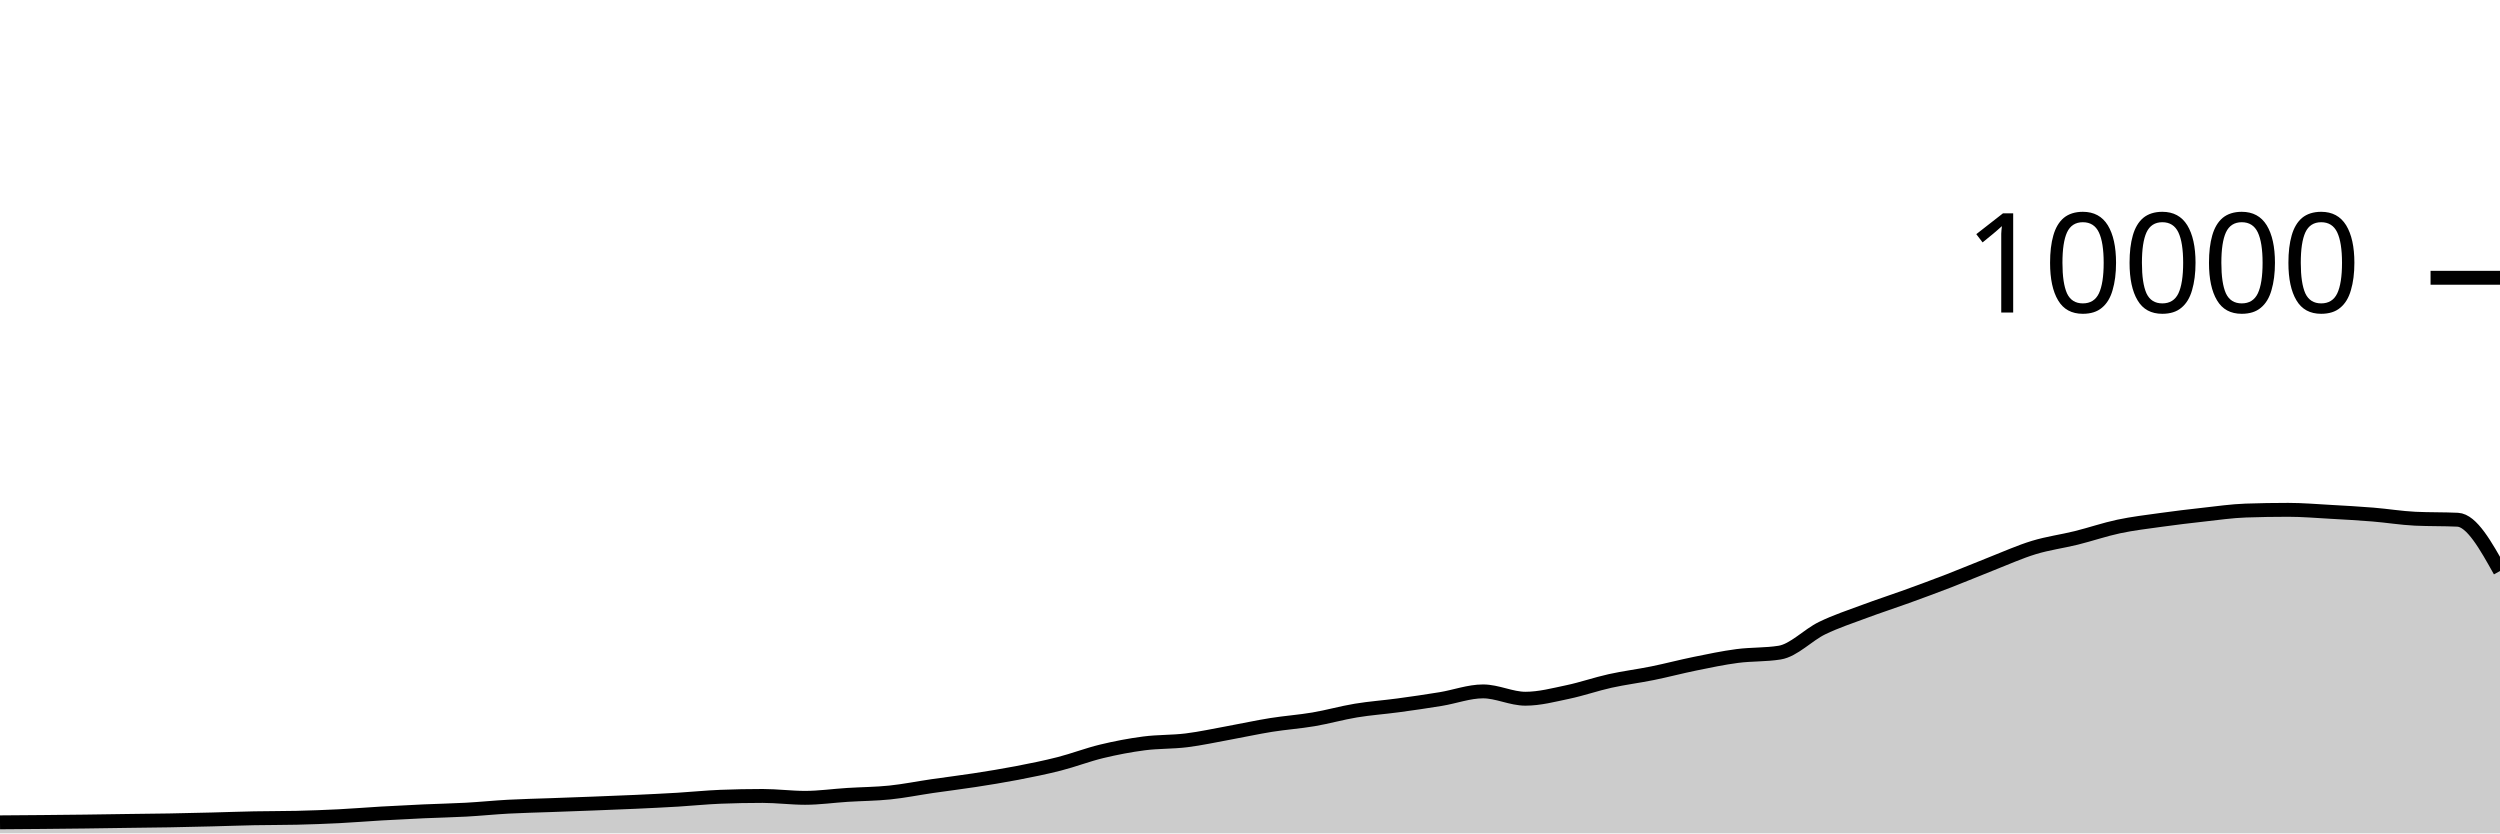
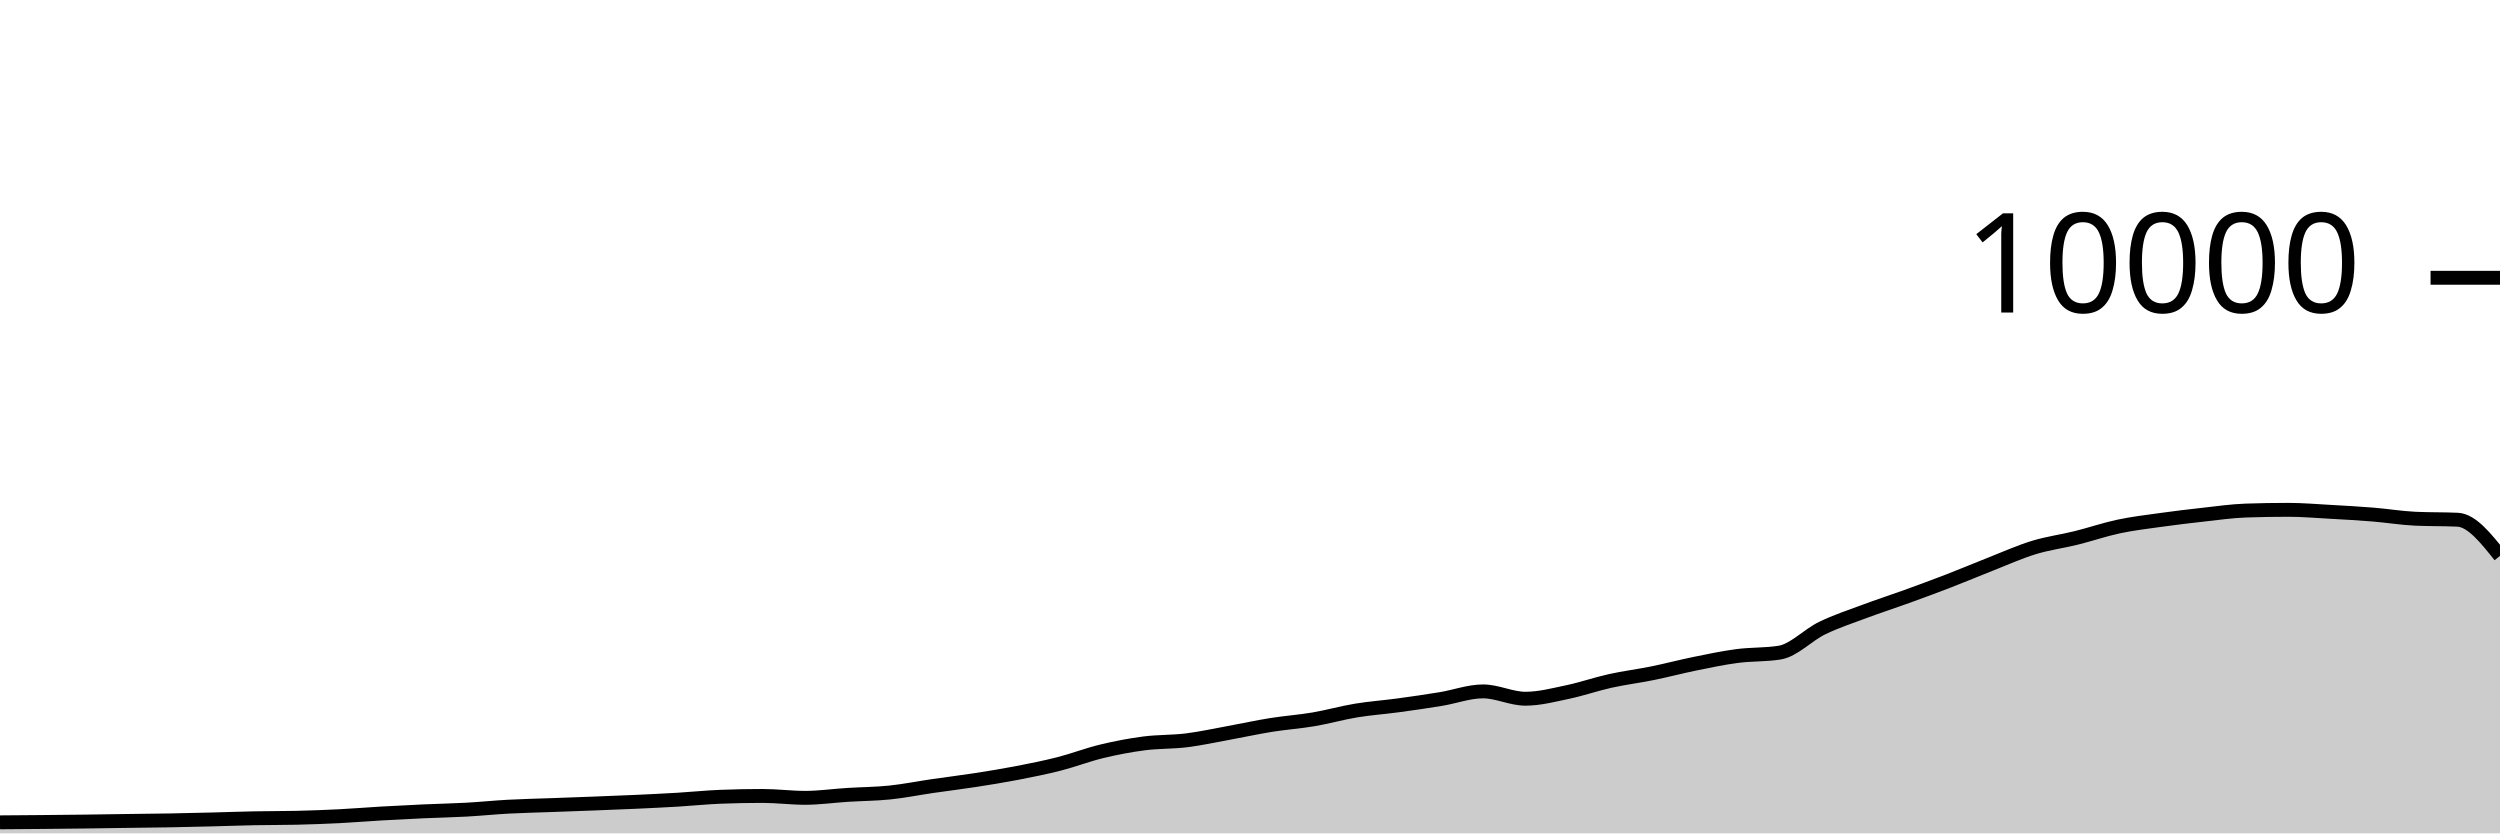
<svg xmlns="http://www.w3.org/2000/svg" viewBox="0 0 180 60">
  <g transform="translate(0,20)">
-     <path class="area" fill="rgba(0, 0, 0, 0.2)" d="M0,39.208C1.017,39.201,2.034,39.193,3.051,39.184C4.068,39.175,5.085,39.165,6.102,39.152C7.119,39.139,8.136,39.122,9.153,39.108C10.169,39.094,11.186,39.086,12.203,39.068C13.22,39.05,14.237,39.025,15.254,39C16.271,38.975,17.288,38.936,18.305,38.916C19.322,38.896,20.339,38.904,21.356,38.88C22.373,38.856,23.39,38.819,24.407,38.768C25.424,38.717,26.441,38.631,27.458,38.572C28.475,38.513,29.492,38.462,30.508,38.416C31.525,38.37,32.542,38.352,33.559,38.296C34.576,38.24,35.593,38.135,36.61,38.08C37.627,38.025,38.644,38.005,39.661,37.968C40.678,37.931,41.695,37.895,42.712,37.856C43.729,37.817,44.746,37.779,45.763,37.732C46.78,37.685,47.797,37.637,48.814,37.576C49.831,37.515,50.847,37.408,51.864,37.368C52.881,37.328,53.898,37.308,54.915,37.308C55.932,37.308,56.949,37.444,57.966,37.444C58.983,37.444,60,37.296,61.017,37.232C62.034,37.168,63.051,37.165,64.068,37.06C65.085,36.955,66.102,36.748,67.119,36.6C68.136,36.452,69.153,36.329,70.169,36.172C71.186,36.015,72.203,35.852,73.22,35.656C74.237,35.46,75.254,35.256,76.271,34.996C77.288,34.736,78.305,34.341,79.322,34.096C80.339,33.851,81.356,33.656,82.373,33.524C83.39,33.392,84.407,33.43,85.424,33.304C86.441,33.178,87.458,32.953,88.475,32.768C89.492,32.583,90.508,32.359,91.525,32.196C92.542,32.033,93.559,31.965,94.576,31.792C95.593,31.619,96.61,31.328,97.627,31.16C98.644,30.992,99.661,30.922,100.678,30.784C101.695,30.646,102.712,30.499,103.729,30.332C104.746,30.165,105.763,29.78,106.78,29.78C107.797,29.78,108.814,30.308,109.831,30.308C110.847,30.308,111.864,30.037,112.881,29.824C113.898,29.611,114.915,29.253,115.932,29.028C116.949,28.803,117.966,28.679,118.983,28.472C120,28.265,121.017,27.995,122.034,27.788C123.051,27.581,124.068,27.365,125.085,27.232C126.102,27.099,127.119,27.151,128.136,26.988C129.153,26.825,130.169,25.722,131.186,25.228C132.203,24.734,133.22,24.404,134.237,24.024C135.254,23.644,136.271,23.317,137.288,22.948C138.305,22.579,139.322,22.205,140.339,21.812C141.356,21.419,142.373,20.987,143.39,20.588C144.407,20.189,145.424,19.73,146.441,19.42C147.458,19.11,148.475,18.98,149.492,18.728C150.508,18.476,151.525,18.124,152.542,17.908C153.559,17.692,154.576,17.574,155.593,17.432C156.61,17.29,157.627,17.168,158.644,17.056C159.661,16.944,160.678,16.795,161.695,16.76C162.712,16.725,163.729,16.708,164.746,16.708C165.763,16.708,166.78,16.795,167.797,16.852C168.814,16.909,169.831,16.965,170.847,17.048C171.864,17.131,172.881,17.3,173.898,17.348C174.915,17.396,175.932,17.372,176.949,17.42C177.966,17.468,178.983,19.29,180,21.112L180,40C178.983,40,177.966,40,176.949,40C175.932,40,174.915,40,173.898,40C172.881,40,171.864,40,170.847,40C169.831,40,168.814,40,167.797,40C166.78,40,165.763,40,164.746,40C163.729,40,162.712,40,161.695,40C160.678,40,159.661,40,158.644,40C157.627,40,156.61,40,155.593,40C154.576,40,153.559,40,152.542,40C151.525,40,150.508,40,149.492,40C148.475,40,147.458,40,146.441,40C145.424,40,144.407,40,143.39,40C142.373,40,141.356,40,140.339,40C139.322,40,138.305,40,137.288,40C136.271,40,135.254,40,134.237,40C133.22,40,132.203,40,131.186,40C130.169,40,129.153,40,128.136,40C127.119,40,126.102,40,125.085,40C124.068,40,123.051,40,122.034,40C121.017,40,120,40,118.983,40C117.966,40,116.949,40,115.932,40C114.915,40,113.898,40,112.881,40C111.864,40,110.847,40,109.831,40C108.814,40,107.797,40,106.78,40C105.763,40,104.746,40,103.729,40C102.712,40,101.695,40,100.678,40C99.661,40,98.644,40,97.627,40C96.61,40,95.593,40,94.576,40C93.559,40,92.542,40,91.525,40C90.508,40,89.492,40,88.475,40C87.458,40,86.441,40,85.424,40C84.407,40,83.39,40,82.373,40C81.356,40,80.339,40,79.322,40C78.305,40,77.288,40,76.271,40C75.254,40,74.237,40,73.22,40C72.203,40,71.186,40,70.169,40C69.153,40,68.136,40,67.119,40C66.102,40,65.085,40,64.068,40C63.051,40,62.034,40,61.017,40C60,40,58.983,40,57.966,40C56.949,40,55.932,40,54.915,40C53.898,40,52.881,40,51.864,40C50.847,40,49.831,40,48.814,40C47.797,40,46.78,40,45.763,40C44.746,40,43.729,40,42.712,40C41.695,40,40.678,40,39.661,40C38.644,40,37.627,40,36.61,40C35.593,40,34.576,40,33.559,40C32.542,40,31.525,40,30.508,40C29.492,40,28.475,40,27.458,40C26.441,40,25.424,40,24.407,40C23.39,40,22.373,40,21.356,40C20.339,40,19.322,40,18.305,40C17.288,40,16.271,40,15.254,40C14.237,40,13.22,40,12.203,40C11.186,40,10.169,40,9.153,40C8.136,40,7.119,40,6.102,40C5.085,40,4.068,40,3.051,40C2.034,40,1.017,40,0,40Z" />
-     <path class="line" stroke="black" fill="none" d="M0,39.208C1.017,39.201,2.034,39.193,3.051,39.184C4.068,39.175,5.085,39.165,6.102,39.152C7.119,39.139,8.136,39.122,9.153,39.108C10.169,39.094,11.186,39.086,12.203,39.068C13.22,39.05,14.237,39.025,15.254,39C16.271,38.975,17.288,38.936,18.305,38.916C19.322,38.896,20.339,38.904,21.356,38.88C22.373,38.856,23.39,38.819,24.407,38.768C25.424,38.717,26.441,38.631,27.458,38.572C28.475,38.513,29.492,38.462,30.508,38.416C31.525,38.37,32.542,38.352,33.559,38.296C34.576,38.24,35.593,38.135,36.61,38.08C37.627,38.025,38.644,38.005,39.661,37.968C40.678,37.931,41.695,37.895,42.712,37.856C43.729,37.817,44.746,37.779,45.763,37.732C46.78,37.685,47.797,37.637,48.814,37.576C49.831,37.515,50.847,37.408,51.864,37.368C52.881,37.328,53.898,37.308,54.915,37.308C55.932,37.308,56.949,37.444,57.966,37.444C58.983,37.444,60,37.296,61.017,37.232C62.034,37.168,63.051,37.165,64.068,37.06C65.085,36.955,66.102,36.748,67.119,36.6C68.136,36.452,69.153,36.329,70.169,36.172C71.186,36.015,72.203,35.852,73.22,35.656C74.237,35.46,75.254,35.256,76.271,34.996C77.288,34.736,78.305,34.341,79.322,34.096C80.339,33.851,81.356,33.656,82.373,33.524C83.39,33.392,84.407,33.43,85.424,33.304C86.441,33.178,87.458,32.953,88.475,32.768C89.492,32.583,90.508,32.359,91.525,32.196C92.542,32.033,93.559,31.965,94.576,31.792C95.593,31.619,96.61,31.328,97.627,31.16C98.644,30.992,99.661,30.922,100.678,30.784C101.695,30.646,102.712,30.499,103.729,30.332C104.746,30.165,105.763,29.78,106.78,29.78C107.797,29.78,108.814,30.308,109.831,30.308C110.847,30.308,111.864,30.037,112.881,29.824C113.898,29.611,114.915,29.253,115.932,29.028C116.949,28.803,117.966,28.679,118.983,28.472C120,28.265,121.017,27.995,122.034,27.788C123.051,27.581,124.068,27.365,125.085,27.232C126.102,27.099,127.119,27.151,128.136,26.988C129.153,26.825,130.169,25.722,131.186,25.228C132.203,24.734,133.22,24.404,134.237,24.024C135.254,23.644,136.271,23.317,137.288,22.948C138.305,22.579,139.322,22.205,140.339,21.812C141.356,21.419,142.373,20.987,143.39,20.588C144.407,20.189,145.424,19.73,146.441,19.42C147.458,19.11,148.475,18.98,149.492,18.728C150.508,18.476,151.525,18.124,152.542,17.908C153.559,17.692,154.576,17.574,155.593,17.432C156.61,17.29,157.627,17.168,158.644,17.056C159.661,16.944,160.678,16.795,161.695,16.76C162.712,16.725,163.729,16.708,164.746,16.708C165.763,16.708,166.78,16.795,167.797,16.852C168.814,16.909,169.831,16.965,170.847,17.048C171.864,17.131,172.881,17.3,173.898,17.348C174.915,17.396,175.932,17.372,176.949,17.42C177.966,17.468,178.983,19.29,180,21.112" />
+     <path class="area" fill="rgba(0, 0, 0, 0.2)" d="M0,39.208C1.017,39.201,2.034,39.193,3.051,39.184C4.068,39.175,5.085,39.165,6.102,39.152C7.119,39.139,8.136,39.122,9.153,39.108C10.169,39.094,11.186,39.086,12.203,39.068C13.22,39.05,14.237,39.025,15.254,39C16.271,38.975,17.288,38.936,18.305,38.916C19.322,38.896,20.339,38.904,21.356,38.88C22.373,38.856,23.39,38.819,24.407,38.768C25.424,38.717,26.441,38.631,27.458,38.572C28.475,38.513,29.492,38.462,30.508,38.416C31.525,38.37,32.542,38.352,33.559,38.296C34.576,38.24,35.593,38.135,36.61,38.08C37.627,38.025,38.644,38.005,39.661,37.968C40.678,37.931,41.695,37.895,42.712,37.856C43.729,37.817,44.746,37.779,45.763,37.732C46.78,37.685,47.797,37.637,48.814,37.576C49.831,37.515,50.847,37.408,51.864,37.368C52.881,37.328,53.898,37.308,54.915,37.308C55.932,37.308,56.949,37.444,57.966,37.444C58.983,37.444,60,37.296,61.017,37.232C62.034,37.168,63.051,37.165,64.068,37.06C65.085,36.955,66.102,36.748,67.119,36.6C68.136,36.452,69.153,36.329,70.169,36.172C71.186,36.015,72.203,35.852,73.22,35.656C74.237,35.46,75.254,35.256,76.271,34.996C77.288,34.736,78.305,34.341,79.322,34.096C80.339,33.851,81.356,33.656,82.373,33.524C83.39,33.392,84.407,33.43,85.424,33.304C86.441,33.178,87.458,32.953,88.475,32.768C89.492,32.583,90.508,32.359,91.525,32.196C92.542,32.033,93.559,31.965,94.576,31.792C95.593,31.619,96.61,31.328,97.627,31.16C98.644,30.992,99.661,30.922,100.678,30.784C101.695,30.646,102.712,30.499,103.729,30.332C104.746,30.165,105.763,29.78,106.78,29.78C107.797,29.78,108.814,30.308,109.831,30.308C110.847,30.308,111.864,30.037,112.881,29.824C113.898,29.611,114.915,29.253,115.932,29.028C116.949,28.803,117.966,28.679,118.983,28.472C120,28.265,121.017,27.995,122.034,27.788C123.051,27.581,124.068,27.365,125.085,27.232C126.102,27.099,127.119,27.151,128.136,26.988C129.153,26.825,130.169,25.722,131.186,25.228C132.203,24.734,133.22,24.404,134.237,24.024C135.254,23.644,136.271,23.317,137.288,22.948C138.305,22.579,139.322,22.205,140.339,21.812C141.356,21.419,142.373,20.987,143.39,20.588C144.407,20.189,145.424,19.73,146.441,19.42C147.458,19.11,148.475,18.98,149.492,18.728C150.508,18.476,151.525,18.124,152.542,17.908C153.559,17.692,154.576,17.574,155.593,17.432C156.61,17.29,157.627,17.168,158.644,17.056C159.661,16.944,160.678,16.795,161.695,16.76C162.712,16.725,163.729,16.708,164.746,16.708C165.763,16.708,166.78,16.795,167.797,16.852C168.814,16.909,169.831,16.965,170.847,17.048C171.864,17.131,172.881,17.3,173.898,17.348C174.915,17.396,175.932,17.372,176.949,17.42C177.966,17.468,178.983,18.746,180,20.024L180,40C178.983,40,177.966,40,176.949,40C175.932,40,174.915,40,173.898,40C172.881,40,171.864,40,170.847,40C169.831,40,168.814,40,167.797,40C166.78,40,165.763,40,164.746,40C163.729,40,162.712,40,161.695,40C160.678,40,159.661,40,158.644,40C157.627,40,156.61,40,155.593,40C154.576,40,153.559,40,152.542,40C151.525,40,150.508,40,149.492,40C148.475,40,147.458,40,146.441,40C145.424,40,144.407,40,143.39,40C142.373,40,141.356,40,140.339,40C139.322,40,138.305,40,137.288,40C136.271,40,135.254,40,134.237,40C133.22,40,132.203,40,131.186,40C130.169,40,129.153,40,128.136,40C127.119,40,126.102,40,125.085,40C124.068,40,123.051,40,122.034,40C121.017,40,120,40,118.983,40C117.966,40,116.949,40,115.932,40C114.915,40,113.898,40,112.881,40C111.864,40,110.847,40,109.831,40C108.814,40,107.797,40,106.78,40C105.763,40,104.746,40,103.729,40C102.712,40,101.695,40,100.678,40C99.661,40,98.644,40,97.627,40C96.61,40,95.593,40,94.576,40C93.559,40,92.542,40,91.525,40C90.508,40,89.492,40,88.475,40C87.458,40,86.441,40,85.424,40C84.407,40,83.39,40,82.373,40C81.356,40,80.339,40,79.322,40C78.305,40,77.288,40,76.271,40C75.254,40,74.237,40,73.22,40C72.203,40,71.186,40,70.169,40C69.153,40,68.136,40,67.119,40C66.102,40,65.085,40,64.068,40C63.051,40,62.034,40,61.017,40C60,40,58.983,40,57.966,40C56.949,40,55.932,40,54.915,40C53.898,40,52.881,40,51.864,40C50.847,40,49.831,40,48.814,40C47.797,40,46.78,40,45.763,40C44.746,40,43.729,40,42.712,40C41.695,40,40.678,40,39.661,40C38.644,40,37.627,40,36.61,40C35.593,40,34.576,40,33.559,40C32.542,40,31.525,40,30.508,40C29.492,40,28.475,40,27.458,40C26.441,40,25.424,40,24.407,40C23.39,40,22.373,40,21.356,40C20.339,40,19.322,40,18.305,40C17.288,40,16.271,40,15.254,40C14.237,40,13.22,40,12.203,40C11.186,40,10.169,40,9.153,40C8.136,40,7.119,40,6.102,40C5.085,40,4.068,40,3.051,40C2.034,40,1.017,40,0,40Z" />
+     <path class="line" stroke="black" fill="none" d="M0,39.208C1.017,39.201,2.034,39.193,3.051,39.184C4.068,39.175,5.085,39.165,6.102,39.152C7.119,39.139,8.136,39.122,9.153,39.108C10.169,39.094,11.186,39.086,12.203,39.068C13.22,39.05,14.237,39.025,15.254,39C16.271,38.975,17.288,38.936,18.305,38.916C19.322,38.896,20.339,38.904,21.356,38.88C22.373,38.856,23.39,38.819,24.407,38.768C25.424,38.717,26.441,38.631,27.458,38.572C28.475,38.513,29.492,38.462,30.508,38.416C31.525,38.37,32.542,38.352,33.559,38.296C34.576,38.24,35.593,38.135,36.61,38.08C37.627,38.025,38.644,38.005,39.661,37.968C40.678,37.931,41.695,37.895,42.712,37.856C43.729,37.817,44.746,37.779,45.763,37.732C46.78,37.685,47.797,37.637,48.814,37.576C49.831,37.515,50.847,37.408,51.864,37.368C52.881,37.328,53.898,37.308,54.915,37.308C55.932,37.308,56.949,37.444,57.966,37.444C58.983,37.444,60,37.296,61.017,37.232C62.034,37.168,63.051,37.165,64.068,37.06C65.085,36.955,66.102,36.748,67.119,36.6C68.136,36.452,69.153,36.329,70.169,36.172C71.186,36.015,72.203,35.852,73.22,35.656C74.237,35.46,75.254,35.256,76.271,34.996C77.288,34.736,78.305,34.341,79.322,34.096C80.339,33.851,81.356,33.656,82.373,33.524C83.39,33.392,84.407,33.43,85.424,33.304C86.441,33.178,87.458,32.953,88.475,32.768C89.492,32.583,90.508,32.359,91.525,32.196C92.542,32.033,93.559,31.965,94.576,31.792C95.593,31.619,96.61,31.328,97.627,31.16C98.644,30.992,99.661,30.922,100.678,30.784C101.695,30.646,102.712,30.499,103.729,30.332C104.746,30.165,105.763,29.78,106.78,29.78C107.797,29.78,108.814,30.308,109.831,30.308C110.847,30.308,111.864,30.037,112.881,29.824C113.898,29.611,114.915,29.253,115.932,29.028C116.949,28.803,117.966,28.679,118.983,28.472C120,28.265,121.017,27.995,122.034,27.788C123.051,27.581,124.068,27.365,125.085,27.232C126.102,27.099,127.119,27.151,128.136,26.988C129.153,26.825,130.169,25.722,131.186,25.228C132.203,24.734,133.22,24.404,134.237,24.024C135.254,23.644,136.271,23.317,137.288,22.948C138.305,22.579,139.322,22.205,140.339,21.812C141.356,21.419,142.373,20.987,143.39,20.588C144.407,20.189,145.424,19.73,146.441,19.42C147.458,19.11,148.475,18.98,149.492,18.728C150.508,18.476,151.525,18.124,152.542,17.908C153.559,17.692,154.576,17.574,155.593,17.432C156.61,17.29,157.627,17.168,158.644,17.056C159.661,16.944,160.678,16.795,161.695,16.76C162.712,16.725,163.729,16.708,164.746,16.708C165.763,16.708,166.78,16.795,167.797,16.852C168.814,16.909,169.831,16.965,170.847,17.048C171.864,17.131,172.881,17.3,173.898,17.348C174.915,17.396,175.932,17.372,176.949,17.42C177.966,17.468,178.983,18.746,180,20.024" />
    <path class="axis-ceiling" stroke-width="1" stroke="black" fill="none" d="M175,0L180,0" />
    <text class="axis-ceiling-label" font-family="sans-serif" text-anchor="end" font-size="10px" x="170" y="2.5">10000</text>
  </g>
</svg>
